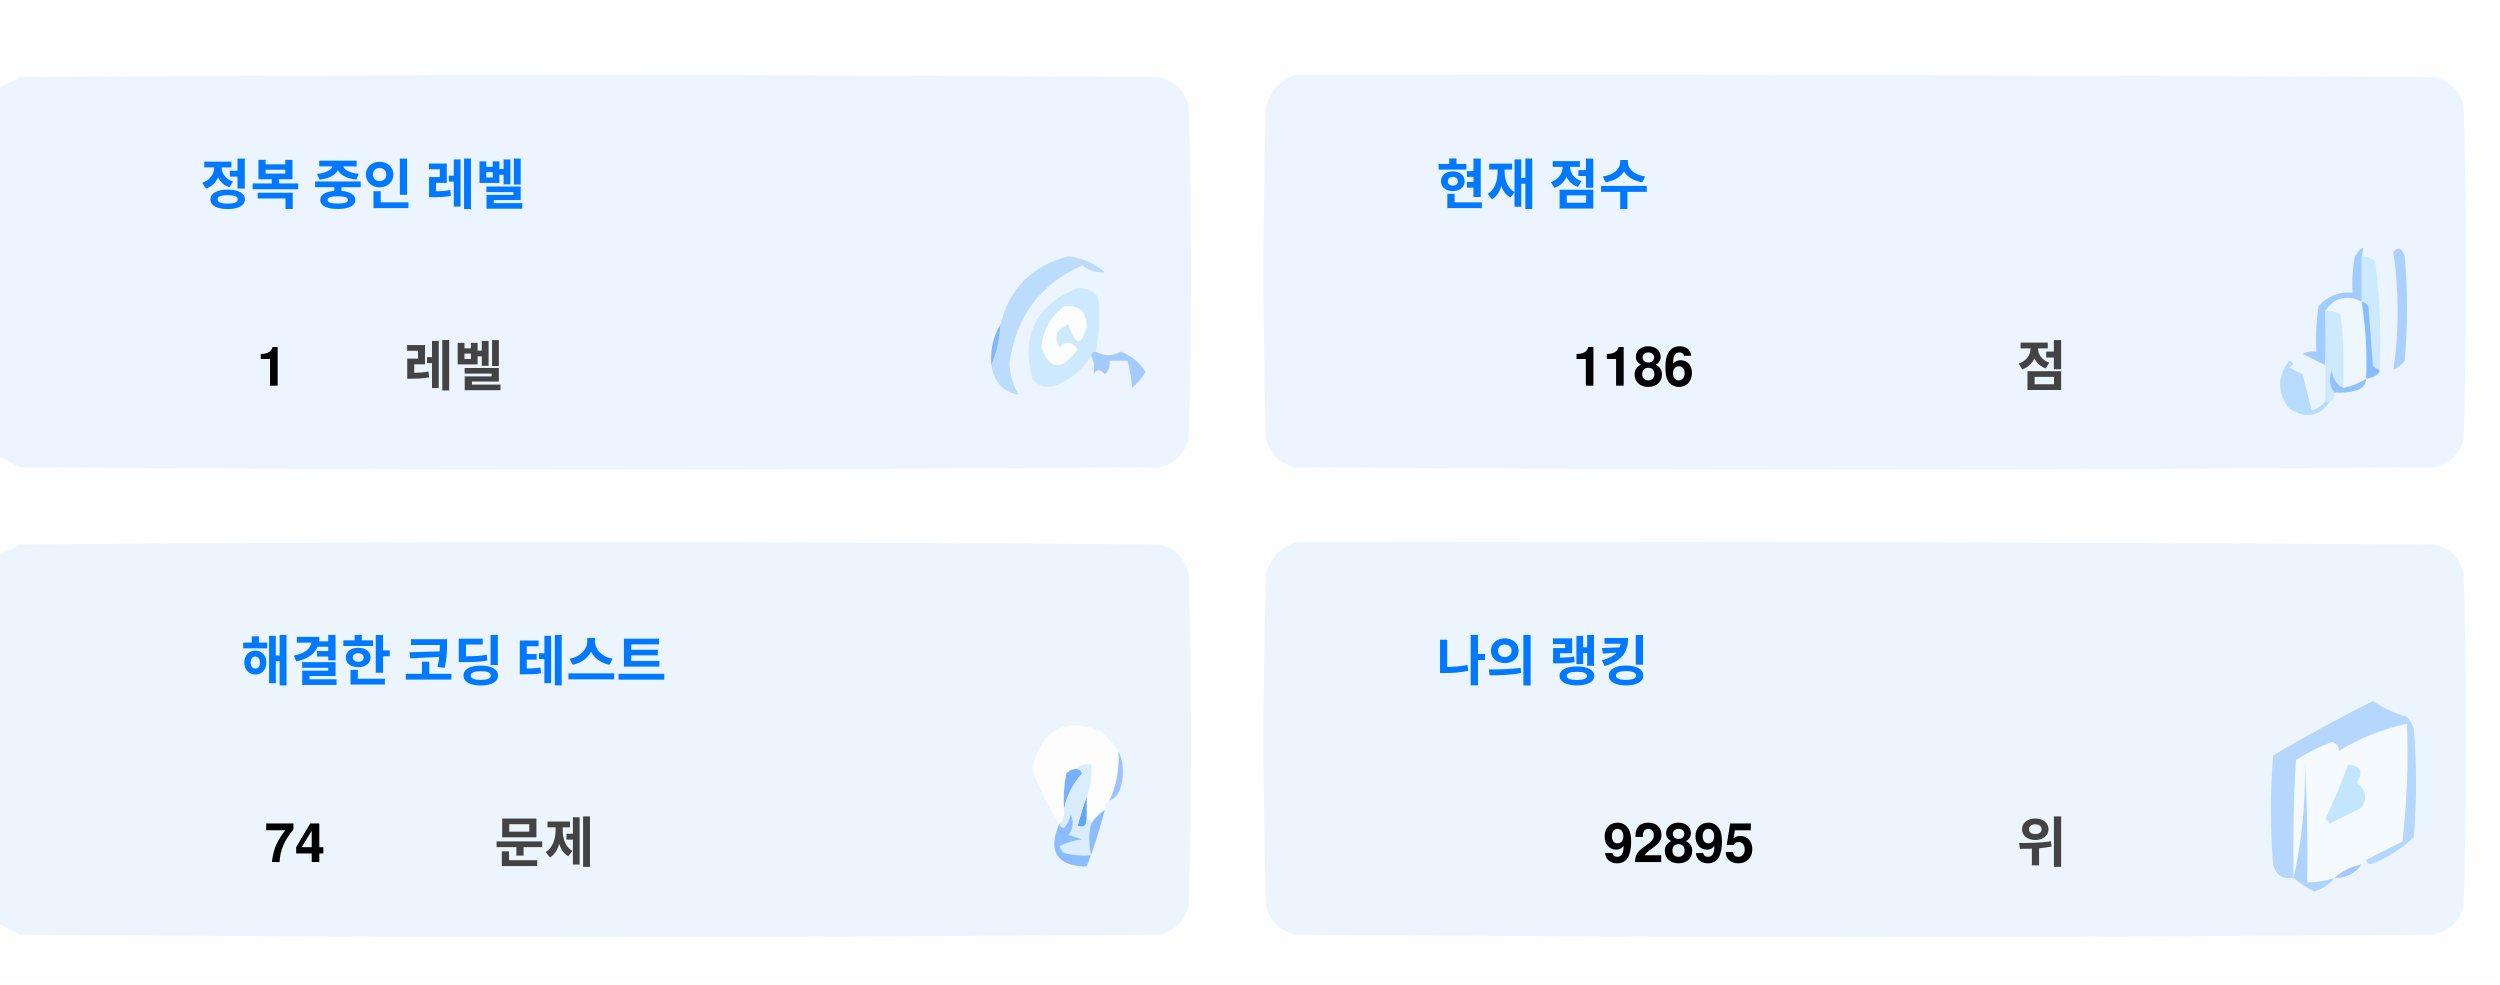
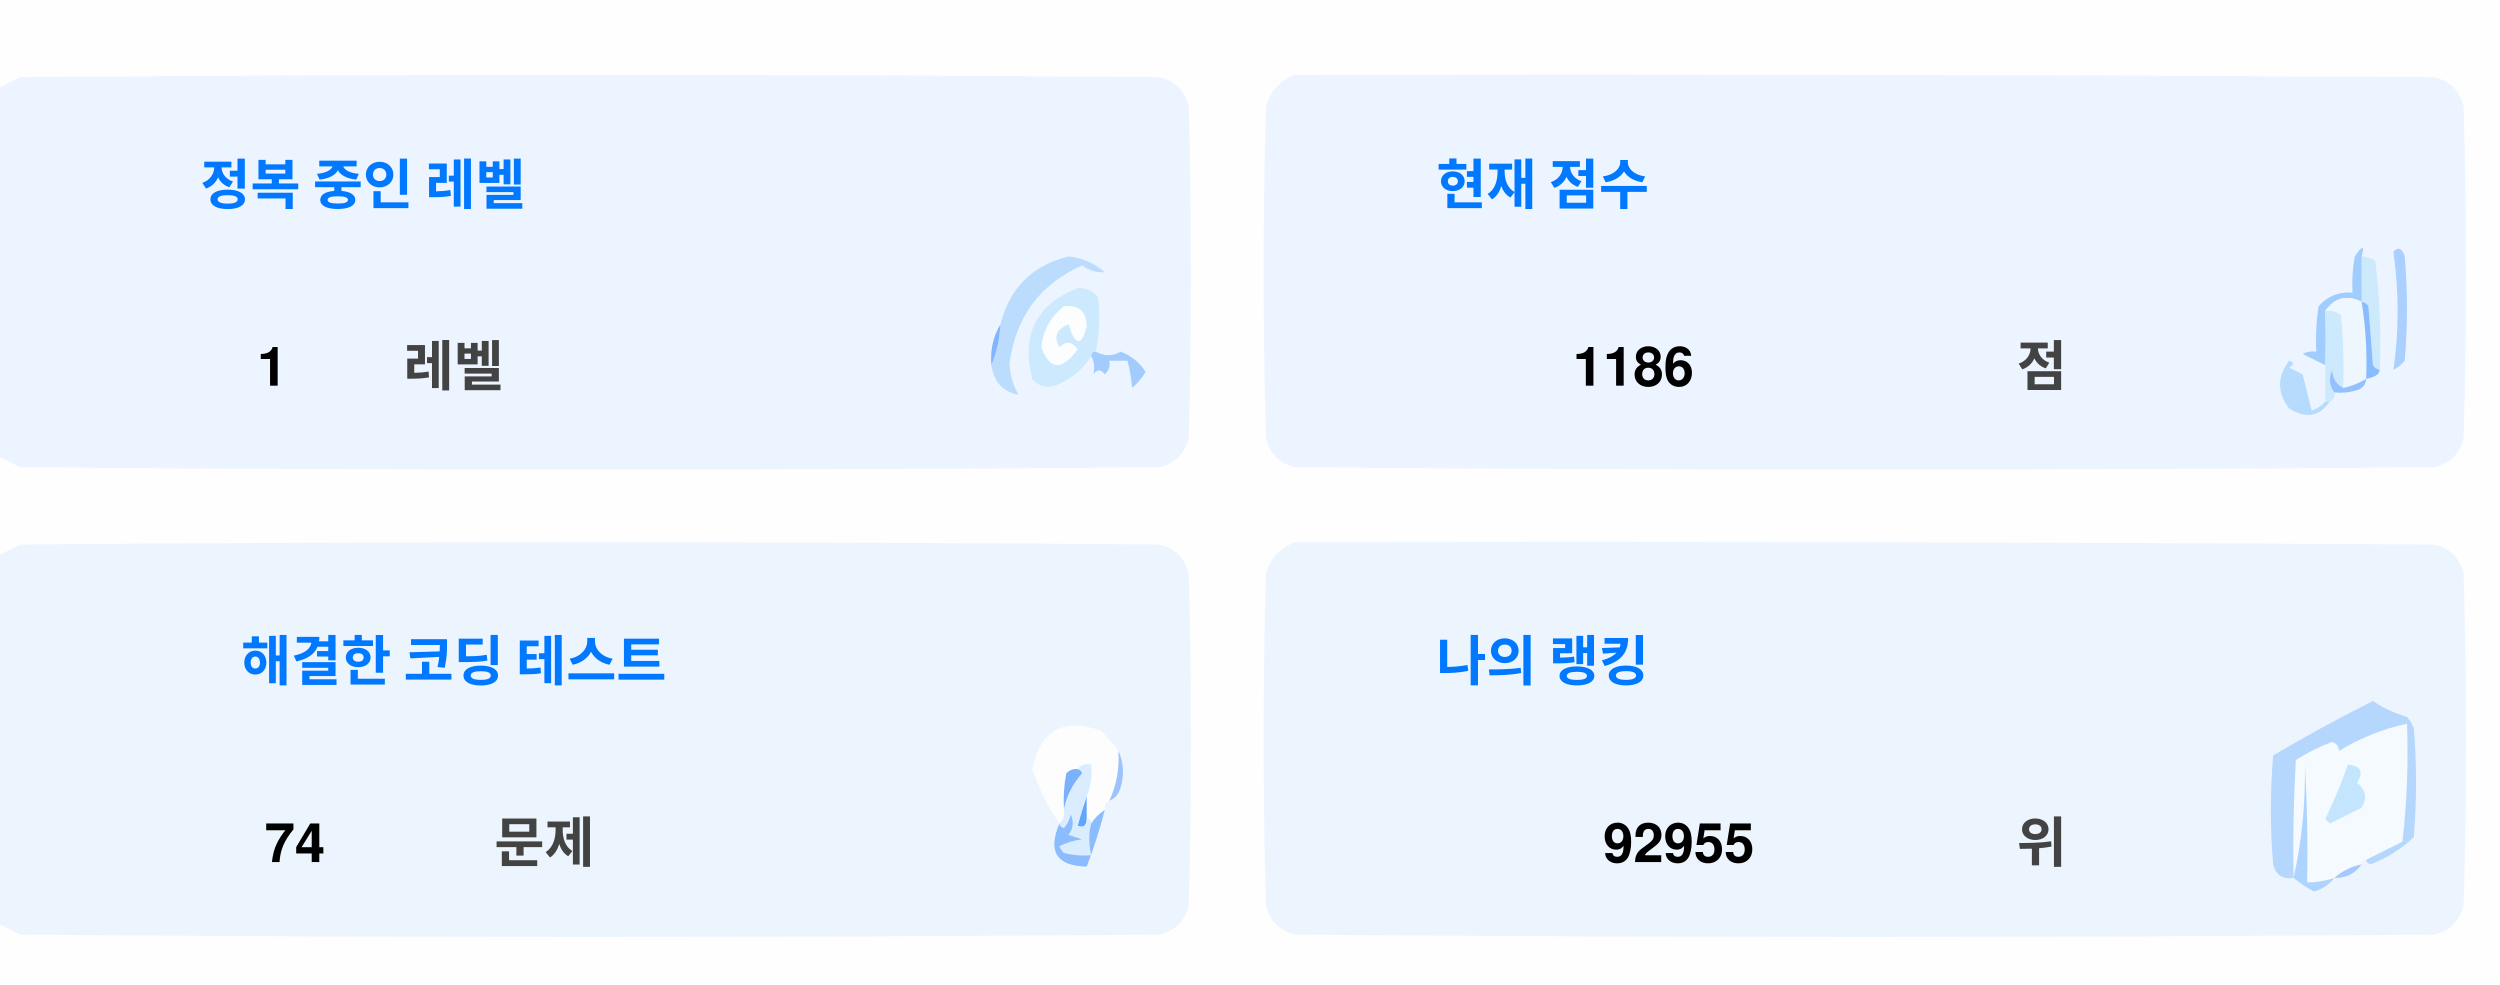
<svg xmlns="http://www.w3.org/2000/svg" version="1.1" width="551px" height="217px" style="shape-rendering:geometricPrecision; text-rendering:geometricPrecision; image-rendering:optimizeQuality; fill-rule:evenodd; clip-rule:evenodd">
  <style>.title {fill: #434343;font-size: 1rem;line-height: 1.5rem;font-weight: bold;font-family: -apple-system, BlinkMacSystemFont, Segoe UI, Helvetica, Arial, sans-serif, Apple Color Emoji, Segoe UI Emoji;}.desc {fill: #434343;font-size: 2.5rem;font-weight: bold;line-height: 1.5rem;font-family: -apple-system, BlinkMacSystemFont, Segoe UI, Helvetica, Arial, sans-serif, Apple Color Emoji, Segoe UI Emoji;}.desc-2 {fill: #434343;font-size: 1rem;font-weight: bold;line-height: 1.5rem;font-family: -apple-system, BlinkMacSystemFont, Segoe UI, Helvetica, Arial, sans-serif, Apple Color Emoji, Segoe UI Emoji;}.text, .desc {animation: twinkling 4s ease-in-out infinite;}@keyframes twinkling {40% { opacity: 1; }50% { opacity: 0.5; }60% { opacity: 1; }70% { opacity: 0.5; }80% { opacity: 1; }}</style>
  <g>
    <path style="opacity:1" fill="#fefefe" d="M -0.5,-0.5 C 183.167,-0.5 366.833,-0.5 550.5,-0.5C 550.5,71.833 550.5,144.167 550.5,216.5C 366.833,216.5 183.167,216.5 -0.5,216.5C -0.5,212.167 -0.5,207.833 -0.5,203.5C 1.14,204.32 2.807,205.153 4.5,206C 88.167,206.667 171.833,206.667 255.5,206C 259,205.167 261.167,203 262,199.5C 262.667,175.167 262.667,150.833 262,126.5C 261.167,123 259,120.833 255.5,120C 171.833,119.333 88.167,119.333 4.5,120C 2.807,120.847 1.14,121.68 -0.5,122.5C -0.5,115.167 -0.5,107.833 -0.5,100.5C 1.14,101.32 2.807,102.153 4.5,103C 88.167,103.667 171.833,103.667 255.5,103C 259,102.167 261.167,100 262,96.5C 262.667,72.167 262.667,47.833 262,23.5C 261.167,20 259,17.833 255.5,17C 171.833,16.333 88.167,16.333 4.5,17C 2.807,17.847 1.14,18.68 -0.5,19.5C -0.5,12.833 -0.5,6.167 -0.5,-0.5 Z" />
  </g>
  <g>
    <path style="opacity:1" fill="#ecf5ff" d="M -0.5,100.5 C -0.5,73.5 -0.5,46.5 -0.5,19.5C 1.14,18.68 2.807,17.847 4.5,17C 88.167,16.333 171.833,16.333 255.5,17C 259,17.833 261.167,20 262,23.5C 262.667,47.833 262.667,72.167 262,96.5C 261.167,100 259,102.167 255.5,103C 171.833,103.667 88.167,103.667 4.5,103C 2.807,102.153 1.14,101.32 -0.5,100.5 Z" />
  </g>
  <g>
    <path style="opacity:1" fill="#ecf5ff" d="M 285.5,16.5 C 369.167,16.333 452.834,16.5 536.5,17C 540,17.833 542.167,20 543,23.5C 543.667,47.833 543.667,72.167 543,96.5C 542.167,100 540,102.167 536.5,103C 452.833,103.667 369.167,103.667 285.5,103C 282,102.167 279.833,100 279,96.5C 278.333,72.167 278.333,47.833 279,23.5C 280.018,19.985 282.185,17.652 285.5,16.5 Z" />
  </g>
  <g>
    <path style="opacity:1" fill="#cdeafd" d="M 520.5,56.5 C 521.583,56.539 522.583,56.873 523.5,57.5C 524.498,65.472 524.831,73.472 524.5,81.5C 523.883,81.389 523.383,81.056 523,80.5C 522.667,76.167 522.333,71.833 522,67.5C 521.617,66.944 521.117,66.611 520.5,66.5C 520.5,63.167 520.5,59.833 520.5,56.5 Z" />
  </g>
  <g>
    <path style="opacity:1" fill="#abcfff" d="M 527.5,55.5 C 528.566,54.308 529.399,54.641 530,56.5C 530.667,64.167 530.667,71.833 530,79.5C 529.311,80.357 528.478,81.023 527.5,81.5C 528.758,73.08 528.758,64.414 527.5,55.5 Z" />
  </g>
  <g>
    <path style="opacity:1" fill="#bbdcfd" d="M 218.5,80.5 C 219.657,77.727 220.324,74.727 220.5,71.5C 222.49,63.51 227.49,58.51 235.5,56.5C 238.528,56.847 241.194,58.014 243.5,60C 241.744,60.141 240.078,59.641 238.5,58.5C 229.247,62.607 223.914,69.773 222.5,80C 222.565,82.526 223.232,84.859 224.5,87C 221.07,86.397 219.07,84.231 218.5,80.5 Z" />
  </g>
  <g>
    <path style="opacity:1" fill="#cde9fd" d="M 241.5,77.5 C 240.833,77.5 240.5,77.833 240.5,78.5C 238.628,81.529 235.961,83.695 232.5,85C 230.536,85.624 228.869,85.124 227.5,83.5C 225.021,73.791 228.354,67.124 237.5,63.5C 239.374,63.39 240.874,64.056 242,65.5C 242.497,69.524 242.331,73.524 241.5,77.5 Z" />
  </g>
  <g>
    <path style="opacity:1" fill="#fcfdfe" d="M 234.5,67.5 C 237.826,67.162 239.493,68.662 239.5,72C 238.334,76.434 237,76.267 235.5,71.5C 232.832,72.515 232.166,74.182 233.5,76.5C 235.017,75.089 236.351,75.256 237.5,77C 234.006,81.771 231.34,81.605 229.5,76.5C 229.904,72.771 231.571,69.771 234.5,67.5 Z" />
  </g>
  <g>
    <path style="opacity:1" fill="#a1ccfe" d="M 520.5,56.5 C 520.5,59.833 520.5,63.167 520.5,66.5C 517.238,64.922 514.572,65.589 512.5,68.5C 512.617,72.81 512.617,76.81 512.5,80.5C 510.86,79.68 509.193,78.847 507.5,78C 508.448,77.517 509.448,77.35 510.5,77.5C 510.335,74.15 510.502,70.817 511,67.5C 512.995,65.253 515.495,64.253 518.5,64.5C 518.336,61.813 518.503,59.146 519,56.5C 520.731,53.969 521.231,53.969 520.5,56.5 Z" />
  </g>
  <g>
    <path style="opacity:1" fill="#cde9fd" d="M 512.5,68.5 C 513.822,68.33 514.989,68.663 516,69.5C 516.499,74.823 516.666,80.156 516.5,85.5C 514.955,84.77 514.122,83.437 514,81.5C 513.22,83.387 513.387,85.054 514.5,86.5C 514.672,87.492 514.338,88.158 513.5,88.5C 513.167,88.5 512.833,88.5 512.5,88.5C 512.5,85.833 512.5,83.167 512.5,80.5C 512.617,76.81 512.617,72.81 512.5,68.5 Z" />
  </g>
  <g>
    <path style="opacity:1" fill="#eef6fe" d="M 520.5,66.5 C 521.407,72.106 521.74,77.773 521.5,83.5C 519.95,84.441 518.284,85.108 516.5,85.5C 516.666,80.156 516.499,74.823 516,69.5C 514.989,68.663 513.822,68.33 512.5,68.5C 514.572,65.589 517.238,64.922 520.5,66.5 Z" />
  </g>
  <g>
    <path style="opacity:1" fill="#88bcff" d="M 520.5,66.5 C 521.117,66.611 521.617,66.944 522,67.5C 522.333,71.833 522.667,76.167 523,80.5C 523.383,81.056 523.883,81.389 524.5,81.5C 524.445,82.469 523.445,83.136 521.5,83.5C 521.74,77.773 521.407,72.106 520.5,66.5 Z" />
  </g>
  <g>
    <path style="opacity:1" fill="#82b5fe" d="M 220.5,71.5 C 220.324,74.727 219.657,77.727 218.5,80.5C 218.215,77.171 218.882,74.171 220.5,71.5 Z" />
  </g>
  <g>
    <path style="opacity:1" fill="#a3cbfe" d="M 240.5,78.5 C 240.5,77.833 240.833,77.5 241.5,77.5C 243.391,78.536 245.224,78.536 247,77.5C 249.391,78.429 251.225,79.929 252.5,82C 251.681,83.319 250.681,84.486 249.5,85.5C 249.409,83.777 249.075,81.777 248.5,79.5C 247.167,79.5 245.833,79.5 244.5,79.5C 244.719,80.675 244.386,81.675 243.5,82.5C 242.575,81.359 241.741,81.359 241,82.5C 241.331,80.981 241.164,79.648 240.5,78.5 Z" />
  </g>
  <g>
    <path style="opacity:1" fill="#b7dbfd" d="M 512.5,88.5 C 512.833,88.5 513.167,88.5 513.5,88.5C 511.199,91.857 508.199,92.357 504.5,90C 501.872,86.535 501.872,83.035 504.5,79.5C 505.696,79.846 505.696,80.346 504.5,81C 505.5,81.5 506.5,82 507.5,82.5C 508.167,85.167 508.833,87.833 509.5,90.5C 510.739,90.058 511.739,89.391 512.5,88.5 Z" />
  </g>
  <g>
    <path style="opacity:1" fill="#92c1fe" d="M 516.5,85.5 C 518.284,85.108 519.95,84.441 521.5,83.5C 521.423,84.75 520.756,85.583 519.5,86C 517.866,86.493 516.199,86.66 514.5,86.5C 513.387,85.054 513.22,83.387 514,81.5C 514.122,83.437 514.955,84.77 516.5,85.5 Z" />
  </g>
  <g>
    <path style="opacity:1" fill="#ecf5fe" d="M -0.5,203.5 C -0.5,176.5 -0.5,149.5 -0.5,122.5C 1.14,121.68 2.807,120.847 4.5,120C 88.167,119.333 171.833,119.333 255.5,120C 259,120.833 261.167,123 262,126.5C 262.667,150.833 262.667,175.167 262,199.5C 261.167,203 259,205.167 255.5,206C 171.833,206.667 88.167,206.667 4.5,206C 2.807,205.153 1.14,204.32 -0.5,203.5 Z" />
  </g>
  <g>
    <path style="opacity:1" fill="#ecf5fe" d="M 285.5,119.5 C 369.167,119.333 452.834,119.5 536.5,120C 540,120.833 542.167,123 543,126.5C 543.667,150.833 543.667,175.167 543,199.5C 542.167,203 540,205.167 536.5,206C 452.833,206.667 369.167,206.667 285.5,206C 282,205.167 279.833,203 279,199.5C 278.333,175.167 278.333,150.833 279,126.5C 280.018,122.985 282.185,120.652 285.5,119.5 Z" />
  </g>
  <g>
    <path style="opacity:1" fill="#fdfdfe" d="M 246.5,165.5 C 246.758,169.367 246.092,173.034 244.5,176.5C 243.662,176.842 243.328,177.508 243.5,178.5C 242.272,179.306 241.272,180.306 240.5,181.5C 240.5,180.833 240.167,180.5 239.5,180.5C 239.5,178.833 239.5,177.167 239.5,175.5C 240.369,173.283 240.702,170.95 240.5,168.5C 239.209,168.263 238.209,168.596 237.5,169.5C 236.504,169.414 235.671,169.748 235,170.5C 234.503,173.146 234.336,175.813 234.5,178.5C 234.737,179.791 234.404,180.791 233.5,181.5C 230.986,177.806 228.986,173.806 227.5,169.5C 229.309,160.957 234.309,158.124 242.5,161C 244.07,162.397 245.404,163.897 246.5,165.5 Z" />
  </g>
  <g>
    <path style="opacity:1" fill="#f5faff" d="M 521.5,189.5 C 520.833,189.5 520.5,189.833 520.5,190.5C 518.181,190.992 516.181,191.992 514.5,193.5C 512.565,194.15 510.565,194.483 508.5,194.5C 508.666,185.827 508.5,177.16 508,168.5C 508.141,177.227 507.308,185.56 505.5,193.5C 505.334,184.827 505.5,176.16 506,167.5C 508.527,165.903 511.194,164.57 514,163.5C 515.011,163.892 515.511,164.559 515.5,165.5C 520.21,162.641 525.21,160.641 530.5,159.5C 530.831,168.192 530.498,176.859 529.5,185.5C 526.807,186.847 524.14,188.18 521.5,189.5 Z" />
  </g>
  <g>
    <path style="opacity:1" fill="#b6d7fd" d="M 521.5,189.5 C 524.14,188.18 526.807,186.847 529.5,185.5C 530.498,176.859 530.831,168.192 530.5,159.5C 525.21,160.641 520.21,162.641 515.5,165.5C 515.511,164.559 515.011,163.892 514,163.5C 511.194,164.57 508.527,165.903 506,167.5C 505.5,176.16 505.334,184.827 505.5,193.5C 503.089,193.863 501.589,192.863 501,190.5C 500.333,182.5 500.333,174.5 501,166.5C 508.173,162.246 515.507,158.246 523,154.5C 525.304,156.068 527.804,157.235 530.5,158C 531.126,158.75 531.626,159.584 532,160.5C 532.667,168.5 532.667,176.5 532,184.5C 529.292,187.111 526.125,189.111 522.5,190.5C 521.893,190.376 521.56,190.043 521.5,189.5 Z" />
  </g>
  <g>
    <path style="opacity:1" fill="#c3e5fe" d="M 517.5,168.5 C 520.317,168.801 520.984,170.134 519.5,172.5C 521.439,174.122 521.772,175.956 520.5,178C 518.167,179.167 515.833,180.333 513.5,181.5C 513.167,181.167 512.833,180.833 512.5,180.5C 514.414,176.515 516.081,172.515 517.5,168.5 Z" />
  </g>
  <g>
    <path style="opacity:1" fill="#7ab1fc" d="M 237.5,169.5 C 238.043,169.56 238.376,169.893 238.5,170.5C 236.395,172.836 235.062,175.503 234.5,178.5C 234.336,175.813 234.503,173.146 235,170.5C 235.671,169.748 236.504,169.414 237.5,169.5 Z" />
  </g>
  <g>
    <path style="opacity:1" fill="#afd3ff" d="M 514.5,193.5 C 513.378,194.947 511.878,195.947 510,196.5C 508.348,195.601 506.848,194.601 505.5,193.5C 507.308,185.56 508.141,177.227 508,168.5C 508.5,177.16 508.666,185.827 508.5,194.5C 510.565,194.483 512.565,194.15 514.5,193.5 Z" />
  </g>
  <g>
    <path style="opacity:1" fill="#9cc3fd" d="M 246.5,165.5 C 247.634,167.966 247.801,170.633 247,173.5C 246.623,174.942 245.79,175.942 244.5,176.5C 246.092,173.034 246.758,169.367 246.5,165.5 Z" />
  </g>
  <g>
    <path style="opacity:1" fill="#62a6fc" d="M 239.5,175.5 C 239.5,177.167 239.5,178.833 239.5,180.5C 239.483,182.028 238.816,182.528 237.5,182C 238.117,179.723 238.784,177.556 239.5,175.5 Z" />
  </g>
  <g>
    <path style="opacity:1" fill="#daedfe" d="M 237.5,169.5 C 238.209,168.596 239.209,168.263 240.5,168.5C 240.702,170.95 240.369,173.283 239.5,175.5C 238.784,177.556 238.117,179.723 237.5,182C 238.816,182.528 239.483,182.028 239.5,180.5C 240.167,180.5 240.5,180.833 240.5,181.5C 239.918,183.669 239.918,186.002 240.5,188.5C 238.473,188.662 236.473,188.495 234.5,188C 234.043,187.586 233.709,187.086 233.5,186.5C 235.078,185.702 236.744,185.202 238.5,185C 237.5,184.667 236.5,184.333 235.5,184C 236.554,182.612 236.72,181.112 236,179.5C 235.751,180.624 235.251,181.624 234.5,182.5C 233.893,182.376 233.56,182.043 233.5,181.5C 234.404,180.791 234.737,179.791 234.5,178.5C 235.062,175.503 236.395,172.836 238.5,170.5C 238.376,169.893 238.043,169.56 237.5,169.5 Z" />
  </g>
  <g>
    <path style="opacity:1" fill="#8bbcfd" d="M 243.5,178.5 C 242.395,182.803 241.062,186.969 239.5,191C 232.857,190.847 230.857,187.68 233.5,181.5C 233.56,182.043 233.893,182.376 234.5,182.5C 235.251,181.624 235.751,180.624 236,179.5C 236.72,181.112 236.554,182.612 235.5,184C 236.5,184.333 237.5,184.667 238.5,185C 236.744,185.202 235.078,185.702 233.5,186.5C 233.709,187.086 234.043,187.586 234.5,188C 236.473,188.495 238.473,188.662 240.5,188.5C 239.918,186.002 239.918,183.669 240.5,181.5C 241.272,180.306 242.272,179.306 243.5,178.5 Z" />
  </g>
  <g>
    <path style="opacity:1" fill="#a4c8ff" d="M 520.5,190.5 C 519.089,192.539 517.089,193.539 514.5,193.5C 516.181,191.992 518.181,190.992 520.5,190.5 Z" />
  </g>
  <text text-anchor="middle" x="80" y="45" class="title" style="fill:#0078ff;" stroke="#none" stroke-width="1">정복 중인 레벨</text>
  <text text-anchor="middle" x="60" y="85" class="desc" style="fill:#000000;" stroke="#none" stroke-width="1">1</text>
  <text text-anchor="middle" x="100" y="85" class="desc-2" style="fill:#434343;" stroke="#none" stroke-width="1">레벨</text>
  <text text-anchor="middle" x="340" y="45" class="title" style="fill:#0078ff;" stroke="#none" stroke-width="1">현재 점수</text>
  <text text-anchor="middle" x="360" y="85" class="desc" style="fill:#000000;" stroke="#none" stroke-width="1">1186</text>
  <text text-anchor="middle" x="450" y="85" class="desc-2" style="fill:#434343;" stroke="#none" stroke-width="1">점</text>
  <text text-anchor="middle" x="100" y="150" class="title" style="fill:#0078ff;" stroke="#none" stroke-width="1">해결한 코딩 테스트</text>
  <text text-anchor="middle" x="65" y="190" class="desc" style="fill:#000000;" stroke="#none" stroke-width="1">74</text>
  <text text-anchor="middle" x="120" y="190" class="desc-2" style="fill:#434343;" stroke="#none" stroke-width="1">문제</text>
  <text text-anchor="middle" x="340" y="150" class="title" style="fill:#0078ff;" stroke="#none" stroke-width="1">나의 랭킹</text>
-   <text text-anchor="middle" x="370" y="190" class="desc" style="fill:#000000;" stroke="#none" stroke-width="1">92895</text>
+   <text text-anchor="middle" x="370" y="190" class="desc" style="fill:#000000;" stroke="#none" stroke-width="1">92955</text>
  <text text-anchor="middle" x="450" y="190" class="desc-2" style="fill:#434343;" stroke="#none" stroke-width="1">위</text>
</svg>
